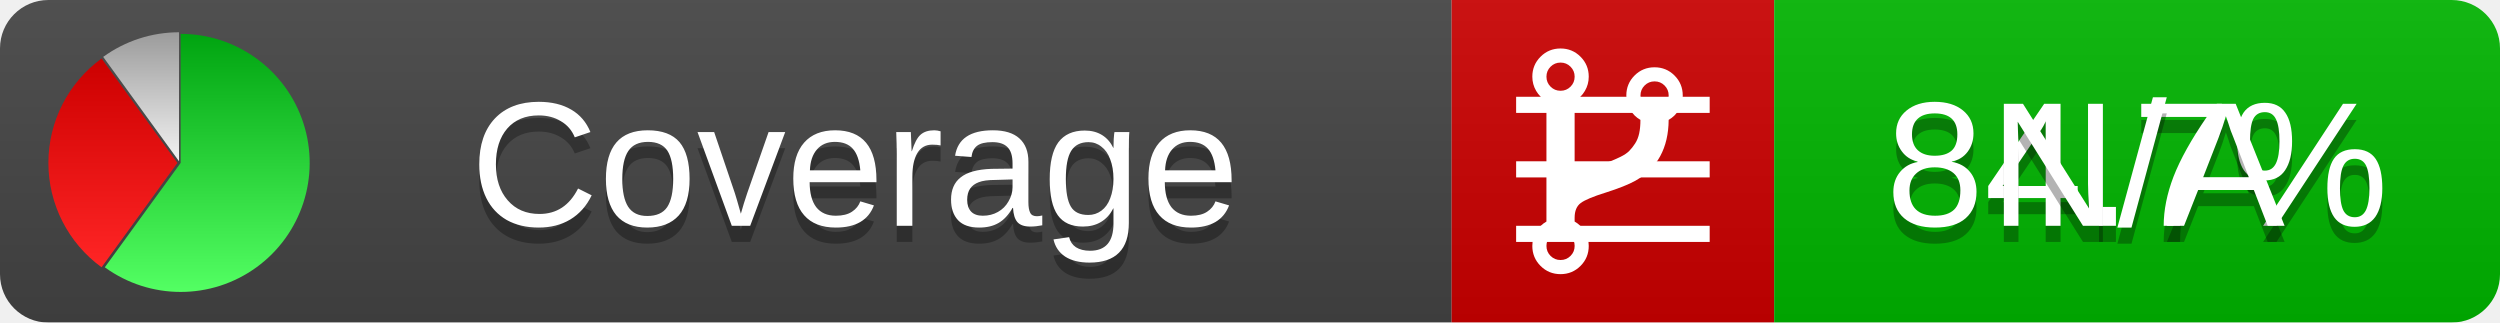
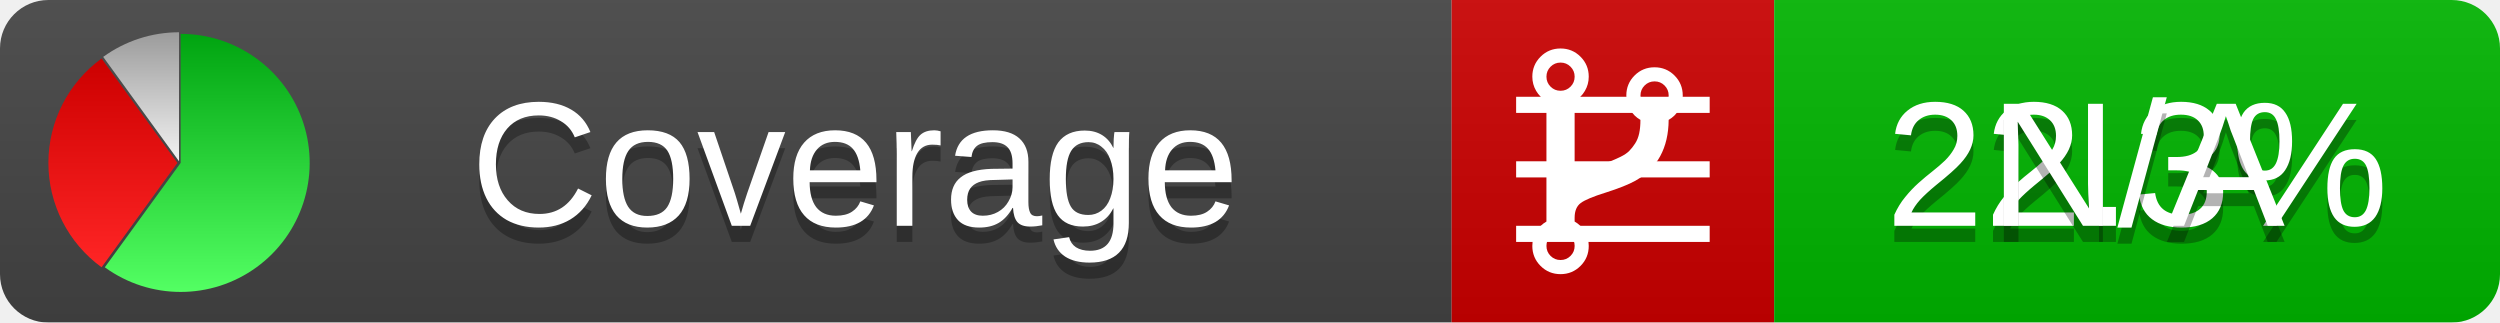
<svg xmlns="http://www.w3.org/2000/svg" xmlns:xlink="http://www.w3.org/1999/xlink" width="155" height="20">
  <style type="text/css">
          
            @keyframes fadeout {
              0 % { visibility: visible; opacity: 1; }
              40% { visibility: visible; opacity: 1; }
              50% { visibility: hidden; opacity: 0; }
              90% { visibility: hidden; opacity: 0; }
              100% { visibility: visible; opacity: 1; }
            }
            @keyframes fadein {
              0% { visibility: hidden; opacity: 0; }
              40% { visibility: hidden; opacity: 0; }
              50% { visibility: visible; opacity: 1; }
              90% { visibility: visible; opacity: 1; }
              100% { visibility: hidden; opacity: 0; }
            }
            .linecoverage {
                animation-duration: 10s;
                animation-name: fadeout;
                animation-iteration-count: infinite;
            }
            .branchcoverage {
                animation-duration: 10s;
                animation-name: fadein;
                animation-iteration-count: infinite;
            }
          
    </style>
  <defs>
    <linearGradient id="gradient" x2="0" y2="100%">
      <stop offset="0" stop-color="#bbb" stop-opacity=".1" />
      <stop offset="1" stop-opacity=".1" />
    </linearGradient>
    <linearGradient id="green" x2="0" y2="100%">
      <stop offset="0" stop-color="#00A410" />
      <stop offset="1" stop-color="#53FF63" />
    </linearGradient>
    <linearGradient id="red" x2="0" y2="100%">
      <stop offset="0" stop-color="#C00" />
      <stop offset="1" stop-color="#FF2525" />
    </linearGradient>
    <linearGradient id="gray" x2="0" y2="100%">
      <stop offset="0" stop-color="#9B9B9B" />
      <stop offset="1" stop-color="#F3F3F3" />
    </linearGradient>
    <mask id="mask">
      <rect width="155" height="20" rx="3" fill="#fff" />
    </mask>
    <g id="icon">
      <path style="fill:url(#green);" d="M205,202.5 l0,-200 a200,200 0 1,1 -117.558,361.803 z" />
      <path style="fill:url(#red);" d="M200,202.5 l-117.558,161.803 a200,200 0 0,1 0,-323.607 z" />
      <path style="fill:url(#gray);" d="M202.5,200 l-117.558,-161.803 a200,200 0 0,1 117.558,-38.196 z" />
    </g>
  </defs>
  <g mask="url(#mask)">
    <rect x="0" y="0" width="90" height="20" fill="#444" />
    <rect x="90" y="0" width="20" height="20" fill="#c00" />
    <rect x="110" y="0" width="45" height="20" fill="#00B600" />
    <rect x="0" y="0" width="155" height="20" fill="url(#gradient)" />
  </g>
  <g>
    <path class="linecoverage" stroke="#fff" d="M94 6.5 h12 M94 10.5 h12 M94 14.5 h12" />
    <path class="branchcoverage" fill="#fff" d="m 97.628,15.247 q 0,-0.364 -0.255,-0.619 -0.255,-0.255 -0.619,-0.255 -0.364,0 -0.619,0.255 -0.255,0.255 -0.255,0.619 0,0.364 0.255,0.619 0.255,0.255 0.619,0.255 0.364,0 0.619,-0.255 0.255,-0.255 0.255,-0.619 z m 0,-10.493 q 0,-0.364 -0.255,-0.619 -0.255,-0.255 -0.619,-0.255 -0.364,0 -0.619,0.255 -0.255,0.255 -0.255,0.619 0,0.364 0.255,0.619 0.255,0.255 0.619,0.255 0.364,0 0.619,-0.255 0.255,-0.255 0.255,-0.619 z m 5.83,1.166 q 0,-0.364 -0.255,-0.619 -0.255,-0.255 -0.619,-0.255 -0.364,0 -0.619,0.255 -0.255,0.255 -0.255,0.619 0,0.364 0.255,0.619 0.255,0.255 0.619,0.255 0.364,0 0.619,-0.255 0.255,-0.255 0.255,-0.619 z m 0.874,0 q 0,0.474 -0.237,0.879 -0.237,0.405 -0.638,0.633 -0.018,2.614 -2.059,3.771 -0.619,0.346 -1.849,0.738 -1.166,0.364 -1.544,0.647 -0.378,0.282 -0.378,0.911 l 0,0.237 q 0.401,0.228 0.638,0.633 0.237,0.405 0.237,0.879 0,0.729 -0.51,1.239 -0.51,0.51 -1.239,0.51 -0.729,0 -1.239,-0.51 -0.51,-0.51 -0.51,-1.239 0,-0.474 0.237,-0.879 0.237,-0.405 0.638,-0.633 l 0,-7.469 q -0.401,-0.228 -0.638,-0.633 -0.237,-0.405 -0.237,-0.879 0,-0.729 0.51,-1.239 0.51,-0.51 1.239,-0.51 0.729,0 1.239,0.51 0.51,0.51 0.51,1.239 0,0.474 -0.237,0.879 -0.237,0.405 -0.638,0.633 l 0,4.527 q 0.492,-0.237 1.403,-0.519 0.501,-0.155 0.797,-0.269 0.296,-0.114 0.642,-0.282 0.346,-0.169 0.537,-0.36 0.191,-0.191 0.369,-0.465 0.178,-0.273 0.255,-0.633 0.077,-0.36 0.077,-0.833 -0.401,-0.228 -0.638,-0.633 -0.237,-0.405 -0.237,-0.879 0,-0.729 0.51,-1.239 0.51,-0.51 1.239,-0.51 0.729,0 1.239,0.51 0.51,0.51 0.51,1.239 z" />
  </g>
  <g fill="#fff" text-anchor="middle" font-family="Verdana,Arial,Geneva,sans-serif" font-size="11">
    <a xlink:href="https://github.com/danielpalme/ReportGenerator" target="_top">
      <use xlink:href="#icon" transform="translate(3,2) scale(.04)" />
    </a>
    <text x="53" y="15" fill="#010101" fill-opacity=".3">Coverage</text>
    <text x="53" y="14" fill="#fff">Coverage</text>
-     <text class="linecoverage" x="132.5" y="15" fill="#010101" fill-opacity=".3">84.7%</text>
-     <text class="linecoverage" x="132.5" y="14">84.7%</text>
+     <text class="linecoverage" x="132.5" y="15" fill="#010101" fill-opacity=".3">22.3%</text>
+     <text class="linecoverage" x="132.5" y="14">22.3%</text>
    <text class="branchcoverage" x="132.5" y="15" fill="#010101" fill-opacity=".3">N/A</text>
    <text class="branchcoverage" x="132.5" y="14">N/A</text>
  </g>
  <g>
    <rect class="linecoverage" x="90" y="0" width="65" height="20" fill-opacity="0" />
    <rect class="branchcoverage" x="90" y="0" width="65" height="20" fill-opacity="0" />
  </g>
</svg>
